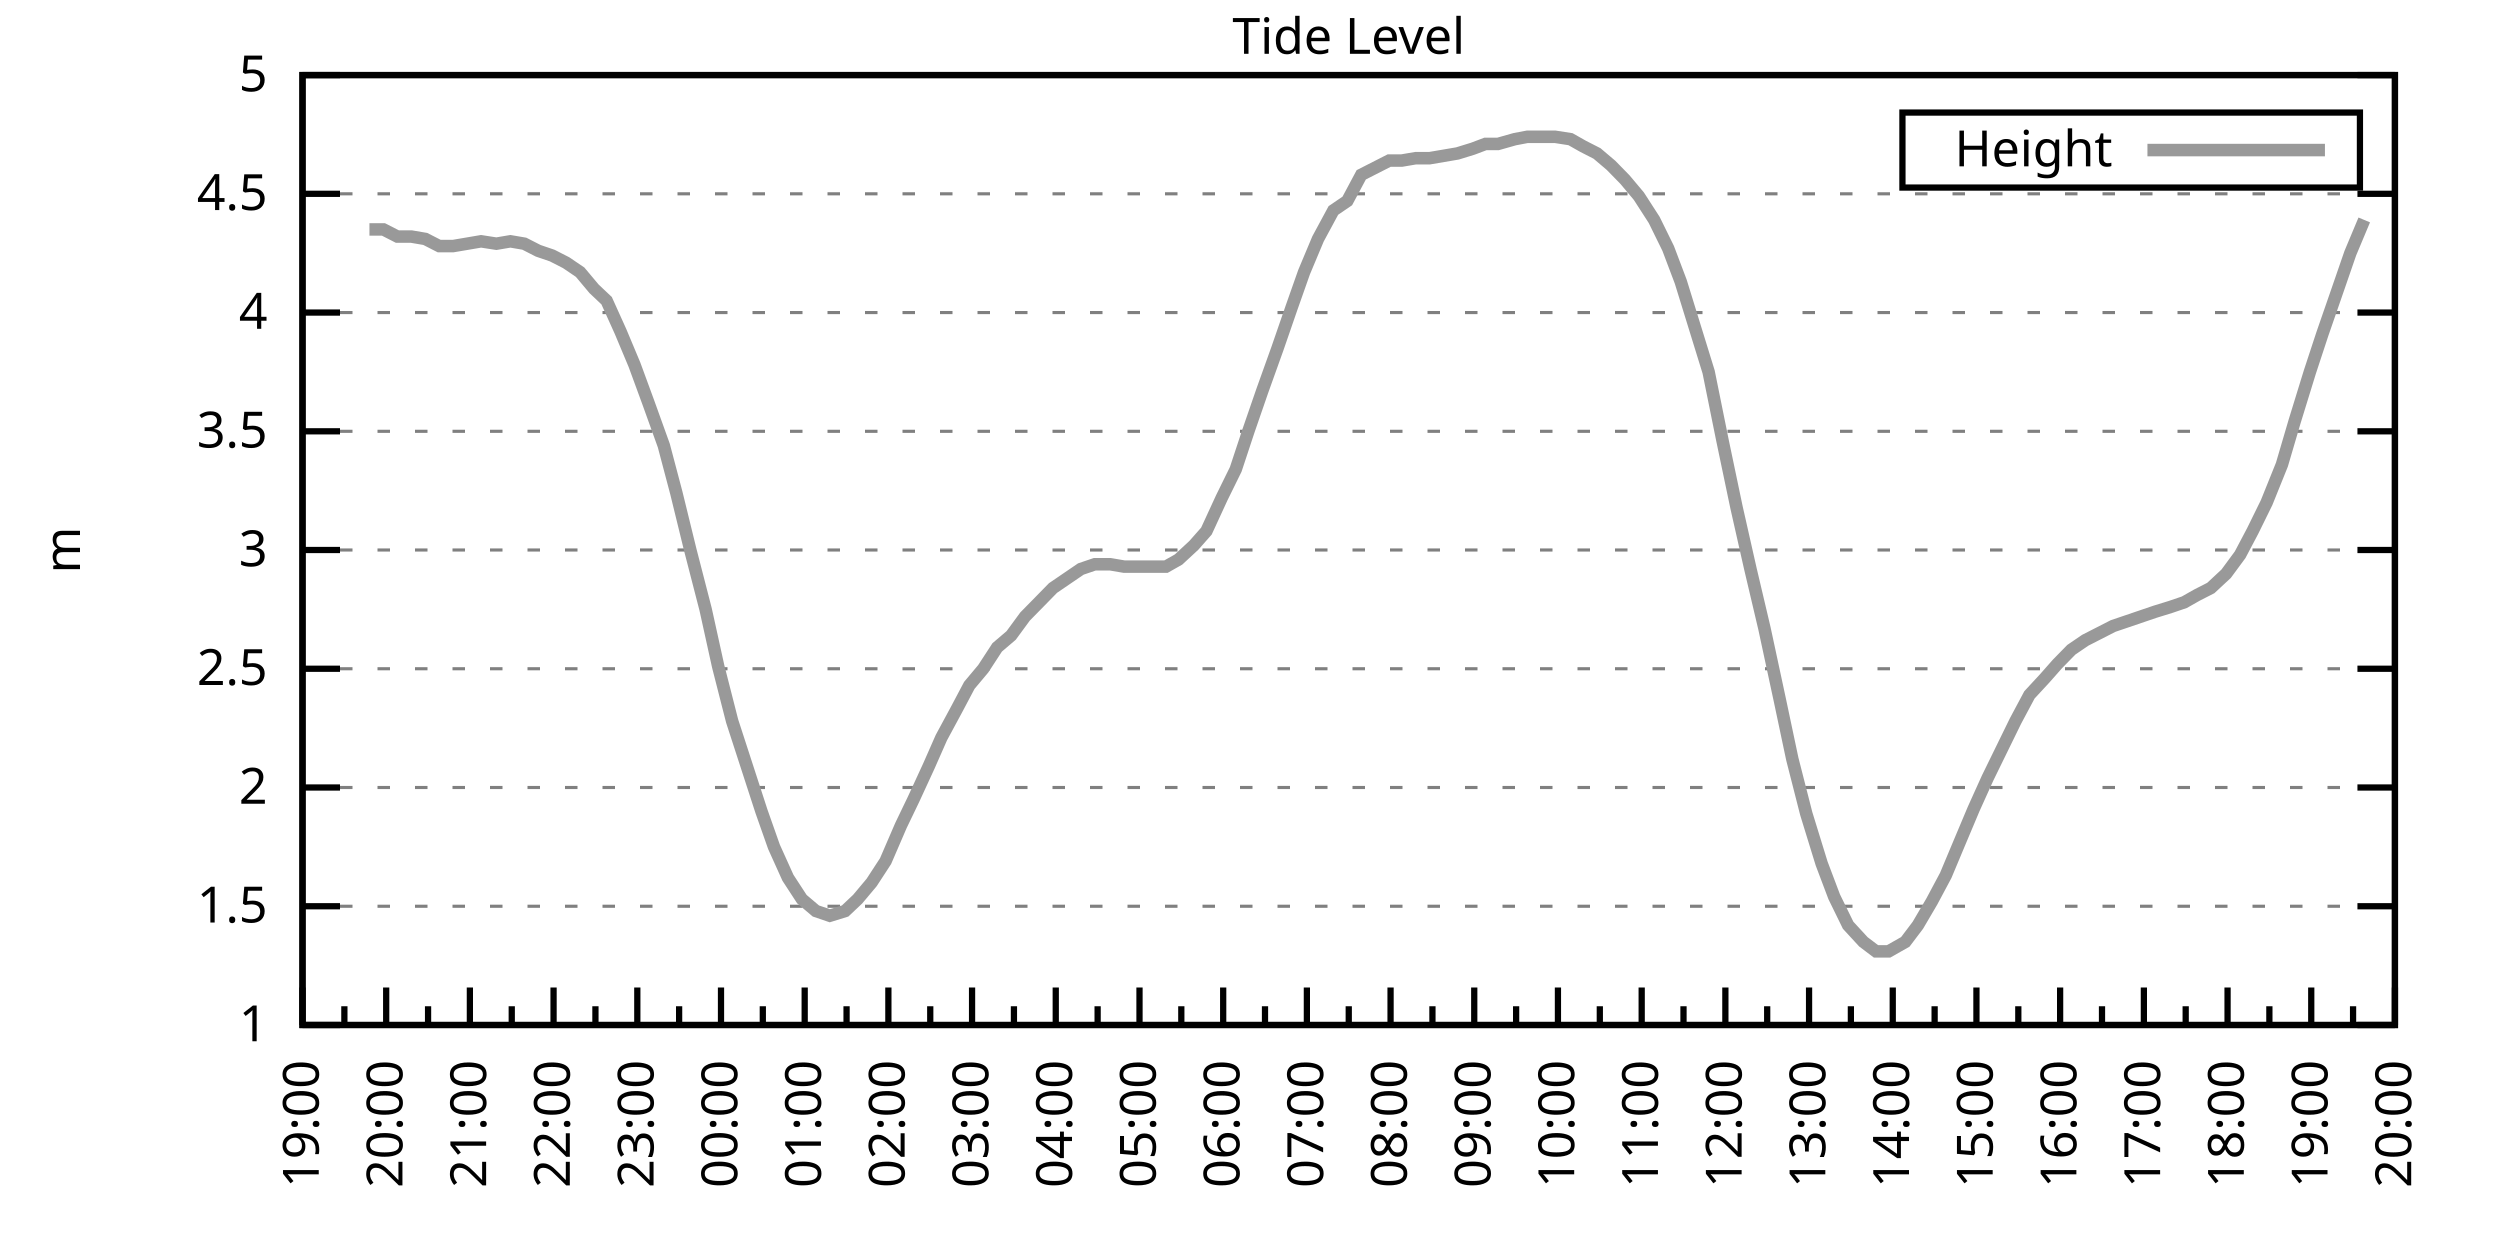
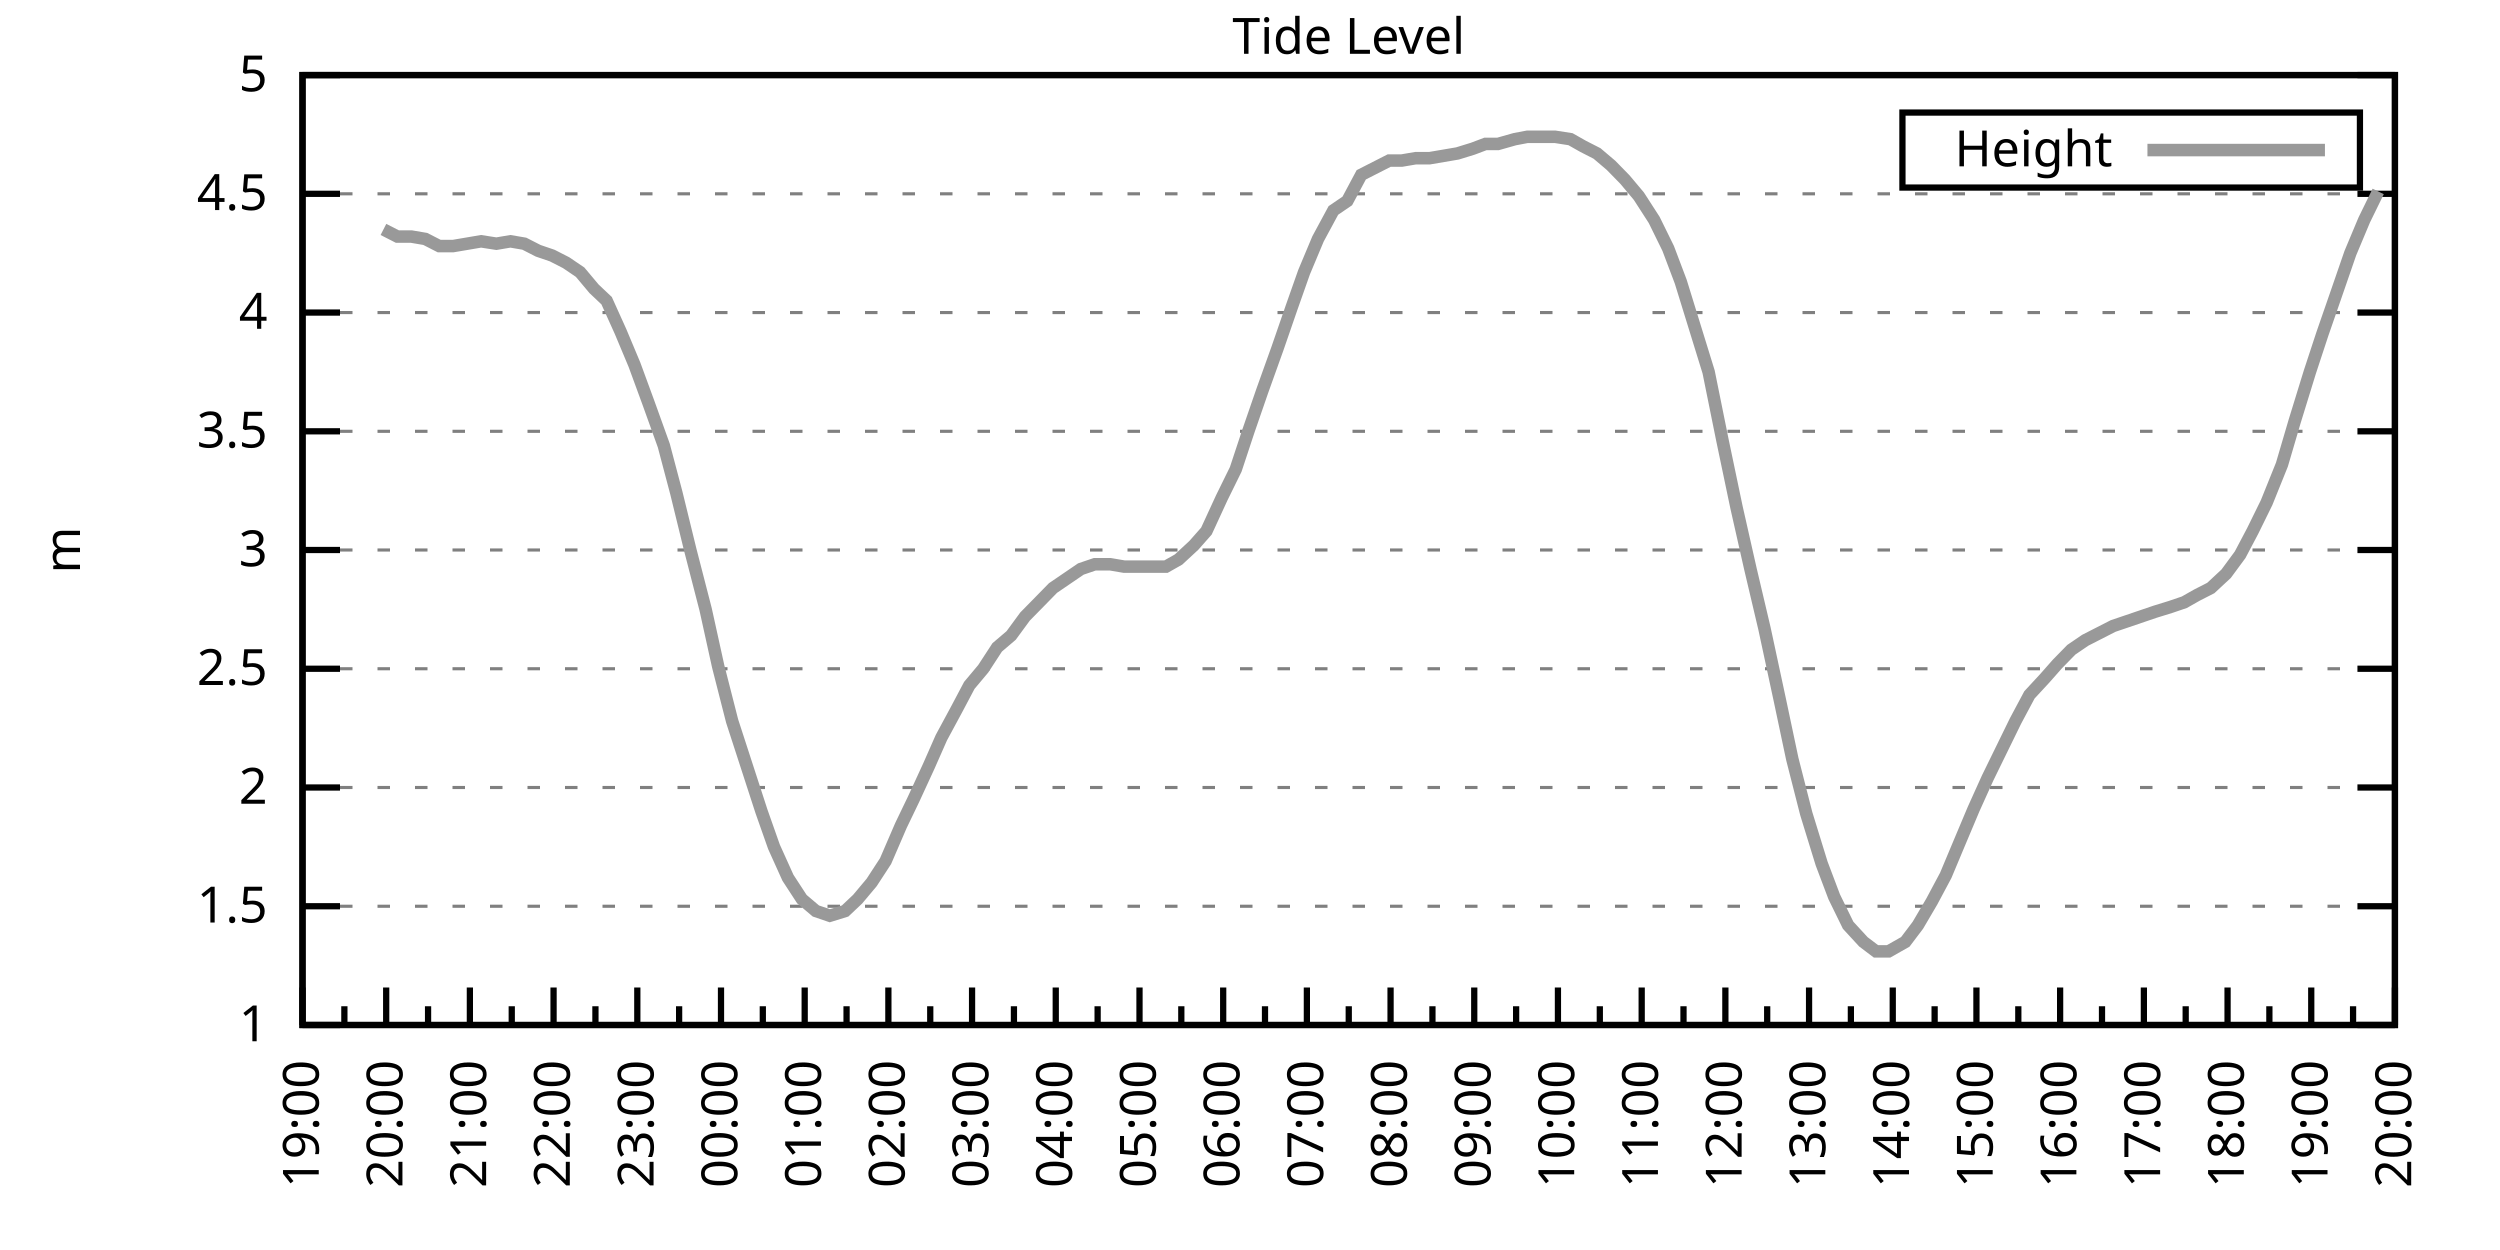
<svg xmlns="http://www.w3.org/2000/svg" xmlns:xlink="http://www.w3.org/1999/xlink" width="400" height="200" viewBox="0 0 400 200">
  <g id="gnuplot_canvas">
    <rect x="0" y="0" width="400" height="200" fill="none" />
    <defs>
      <circle id="gpDot" r="0.5" stroke-width="0.5" stroke="currentColor" />
      <path id="gpPt0" stroke-width="0.333" stroke="currentColor" d="M-1,0 h2 M0,-1 v2" />
      <path id="gpPt1" stroke-width="0.333" stroke="currentColor" d="M-1,-1 L1,1 M1,-1 L-1,1" />
      <path id="gpPt2" stroke-width="0.333" stroke="currentColor" d="M-1,0 L1,0 M0,-1 L0,1 M-1,-1 L1,1 M-1,1 L1,-1" />
      <rect id="gpPt3" stroke-width="0.333" stroke="currentColor" x="-1" y="-1" width="2" height="2" />
      <rect id="gpPt4" stroke-width="0.333" stroke="currentColor" fill="currentColor" x="-1" y="-1" width="2" height="2" />
      <circle id="gpPt5" stroke-width="0.333" stroke="currentColor" cx="0" cy="0" r="1" />
      <use xlink:href="#gpPt5" id="gpPt6" fill="currentColor" stroke="none" />
      <path id="gpPt7" stroke-width="0.333" stroke="currentColor" d="M0,-1.33 L-1.33,0.67 L1.33,0.67 z" />
      <use xlink:href="#gpPt7" id="gpPt8" fill="currentColor" stroke="none" />
      <use xlink:href="#gpPt7" id="gpPt9" stroke="currentColor" transform="rotate(180)" />
      <use xlink:href="#gpPt9" id="gpPt10" fill="currentColor" stroke="none" />
      <use xlink:href="#gpPt3" id="gpPt11" stroke="currentColor" transform="rotate(45)" />
      <use xlink:href="#gpPt11" id="gpPt12" fill="currentColor" stroke="none" />
      <path id="gpPt13" stroke-width="0.333" stroke="currentColor" d="M0,1.330 L1.265,0.411 L0.782,-1.067 L-0.782,-1.076 L-1.265,0.411 z" />
      <use xlink:href="#gpPt13" id="gpPt14" fill="currentColor" stroke="none" />
      <filter id="textbox" filterUnits="objectBoundingBox" x="0" y="0" height="1" width="1">
        <feFlood flood-color="white" flood-opacity="1" result="bgnd" />
        <feComposite in="SourceGraphic" in2="bgnd" operator="atop" />
      </filter>
      <filter id="greybox" filterUnits="objectBoundingBox" x="0" y="0" height="1" width="1">
        <feFlood flood-color="lightgrey" flood-opacity="1" result="grey" />
        <feComposite in="SourceGraphic" in2="grey" operator="atop" />
      </filter>
    </defs>
    <g fill="none" color="white" stroke="currentColor" stroke-width="1.00" stroke-linecap="butt" stroke-linejoin="miter">
</g>
    <g fill="none" color="black" stroke="currentColor" stroke-width="1.00" stroke-linecap="butt" stroke-linejoin="miter">
      <g stroke="none" shape-rendering="crispEdges">
        <polygon fill="rgb(255, 255, 255)" points="48.40,164.00 383.18,164.00 383.18,12.02 48.40,12.02 " />
      </g>
    </g>
    <g fill="none" color="black" stroke="currentColor" stroke-width="1.00" stroke-linecap="butt" stroke-linejoin="miter">
</g>
    <g fill="none" color="black" stroke="black" stroke-width="0.50" stroke-linecap="butt" stroke-linejoin="miter">
</g>
    <g fill="none" color="gray" stroke="currentColor" stroke-width="0.50" stroke-linecap="butt" stroke-linejoin="miter">
      <path stroke="gray" stroke-dasharray="2,4" class="gridline" d="M48.40,164.00 L383.19,164.00  " />
    </g>
    <g fill="none" color="gray" stroke="gray" stroke-width="1.00" stroke-linecap="butt" stroke-linejoin="miter">
</g>
    <g fill="none" color="black" stroke="currentColor" stroke-width="1.00" stroke-linecap="butt" stroke-linejoin="miter">
      <path stroke="black" d="M48.40,164.00 L54.40,164.00 M383.19,164.00 L377.19,164.00  " />
      <g transform="translate(42.80,166.60)" stroke="none" fill="black" font-family="Sans" font-size="8.00" text-anchor="end">
        <text>
          <tspan font-family="Sans"> 1</tspan>
        </text>
      </g>
    </g>
    <g fill="none" color="black" stroke="currentColor" stroke-width="1.00" stroke-linecap="butt" stroke-linejoin="miter">
</g>
    <g fill="none" color="black" stroke="black" stroke-width="0.50" stroke-linecap="butt" stroke-linejoin="miter">
</g>
    <g fill="none" color="gray" stroke="currentColor" stroke-width="0.50" stroke-linecap="butt" stroke-linejoin="miter">
      <path stroke="gray" stroke-dasharray="2,4" class="gridline" d="M48.40,145.00 L383.19,145.00  " />
    </g>
    <g fill="none" color="gray" stroke="gray" stroke-width="1.00" stroke-linecap="butt" stroke-linejoin="miter">
</g>
    <g fill="none" color="black" stroke="currentColor" stroke-width="1.00" stroke-linecap="butt" stroke-linejoin="miter">
      <path stroke="black" d="M48.40,145.00 L54.40,145.00 M383.19,145.00 L377.19,145.00  " />
      <g transform="translate(42.80,147.60)" stroke="none" fill="black" font-family="Sans" font-size="8.00" text-anchor="end">
        <text>
          <tspan font-family="Sans"> 1.5</tspan>
        </text>
      </g>
    </g>
    <g fill="none" color="black" stroke="currentColor" stroke-width="1.00" stroke-linecap="butt" stroke-linejoin="miter">
</g>
    <g fill="none" color="black" stroke="black" stroke-width="0.50" stroke-linecap="butt" stroke-linejoin="miter">
</g>
    <g fill="none" color="gray" stroke="currentColor" stroke-width="0.50" stroke-linecap="butt" stroke-linejoin="miter">
      <path stroke="gray" stroke-dasharray="2,4" class="gridline" d="M48.40,126.00 L383.19,126.00  " />
    </g>
    <g fill="none" color="gray" stroke="gray" stroke-width="1.00" stroke-linecap="butt" stroke-linejoin="miter">
</g>
    <g fill="none" color="black" stroke="currentColor" stroke-width="1.00" stroke-linecap="butt" stroke-linejoin="miter">
      <path stroke="black" d="M48.40,126.00 L54.40,126.00 M383.19,126.00 L377.19,126.00  " />
      <g transform="translate(42.80,128.60)" stroke="none" fill="black" font-family="Sans" font-size="8.00" text-anchor="end">
        <text>
          <tspan font-family="Sans"> 2</tspan>
        </text>
      </g>
    </g>
    <g fill="none" color="black" stroke="currentColor" stroke-width="1.00" stroke-linecap="butt" stroke-linejoin="miter">
</g>
    <g fill="none" color="black" stroke="black" stroke-width="0.50" stroke-linecap="butt" stroke-linejoin="miter">
</g>
    <g fill="none" color="gray" stroke="currentColor" stroke-width="0.50" stroke-linecap="butt" stroke-linejoin="miter">
      <path stroke="gray" stroke-dasharray="2,4" class="gridline" d="M48.40,107.00 L383.19,107.00  " />
    </g>
    <g fill="none" color="gray" stroke="gray" stroke-width="1.00" stroke-linecap="butt" stroke-linejoin="miter">
</g>
    <g fill="none" color="black" stroke="currentColor" stroke-width="1.00" stroke-linecap="butt" stroke-linejoin="miter">
      <path stroke="black" d="M48.40,107.00 L54.40,107.00 M383.19,107.00 L377.19,107.00  " />
      <g transform="translate(42.80,109.60)" stroke="none" fill="black" font-family="Sans" font-size="8.00" text-anchor="end">
        <text>
          <tspan font-family="Sans"> 2.5</tspan>
        </text>
      </g>
    </g>
    <g fill="none" color="black" stroke="currentColor" stroke-width="1.00" stroke-linecap="butt" stroke-linejoin="miter">
</g>
    <g fill="none" color="black" stroke="black" stroke-width="0.50" stroke-linecap="butt" stroke-linejoin="miter">
</g>
    <g fill="none" color="gray" stroke="currentColor" stroke-width="0.50" stroke-linecap="butt" stroke-linejoin="miter">
      <path stroke="gray" stroke-dasharray="2,4" class="gridline" d="M48.40,88.00 L383.19,88.00  " />
    </g>
    <g fill="none" color="gray" stroke="gray" stroke-width="1.00" stroke-linecap="butt" stroke-linejoin="miter">
</g>
    <g fill="none" color="black" stroke="currentColor" stroke-width="1.00" stroke-linecap="butt" stroke-linejoin="miter">
      <path stroke="black" d="M48.40,88.00 L54.40,88.00 M383.19,88.00 L377.19,88.00  " />
      <g transform="translate(42.80,90.60)" stroke="none" fill="black" font-family="Sans" font-size="8.00" text-anchor="end">
        <text>
          <tspan font-family="Sans"> 3</tspan>
        </text>
      </g>
    </g>
    <g fill="none" color="black" stroke="currentColor" stroke-width="1.00" stroke-linecap="butt" stroke-linejoin="miter">
</g>
    <g fill="none" color="black" stroke="black" stroke-width="0.50" stroke-linecap="butt" stroke-linejoin="miter">
</g>
    <g fill="none" color="gray" stroke="currentColor" stroke-width="0.50" stroke-linecap="butt" stroke-linejoin="miter">
      <path stroke="gray" stroke-dasharray="2,4" class="gridline" d="M48.40,69.01 L383.19,69.01  " />
    </g>
    <g fill="none" color="gray" stroke="gray" stroke-width="1.00" stroke-linecap="butt" stroke-linejoin="miter">
</g>
    <g fill="none" color="black" stroke="currentColor" stroke-width="1.00" stroke-linecap="butt" stroke-linejoin="miter">
      <path stroke="black" d="M48.40,69.01 L54.40,69.01 M383.19,69.01 L377.19,69.01  " />
      <g transform="translate(42.80,71.61)" stroke="none" fill="black" font-family="Sans" font-size="8.00" text-anchor="end">
        <text>
          <tspan font-family="Sans"> 3.5</tspan>
        </text>
      </g>
    </g>
    <g fill="none" color="black" stroke="currentColor" stroke-width="1.00" stroke-linecap="butt" stroke-linejoin="miter">
</g>
    <g fill="none" color="black" stroke="black" stroke-width="0.50" stroke-linecap="butt" stroke-linejoin="miter">
</g>
    <g fill="none" color="gray" stroke="currentColor" stroke-width="0.50" stroke-linecap="butt" stroke-linejoin="miter">
      <path stroke="gray" stroke-dasharray="2,4" class="gridline" d="M48.40,50.01 L383.19,50.01  " />
    </g>
    <g fill="none" color="gray" stroke="gray" stroke-width="1.00" stroke-linecap="butt" stroke-linejoin="miter">
</g>
    <g fill="none" color="black" stroke="currentColor" stroke-width="1.00" stroke-linecap="butt" stroke-linejoin="miter">
      <path stroke="black" d="M48.40,50.01 L54.40,50.01 M383.19,50.01 L377.19,50.01  " />
      <g transform="translate(42.80,52.61)" stroke="none" fill="black" font-family="Sans" font-size="8.00" text-anchor="end">
        <text>
          <tspan font-family="Sans"> 4</tspan>
        </text>
      </g>
    </g>
    <g fill="none" color="black" stroke="currentColor" stroke-width="1.00" stroke-linecap="butt" stroke-linejoin="miter">
</g>
    <g fill="none" color="black" stroke="black" stroke-width="0.50" stroke-linecap="butt" stroke-linejoin="miter">
</g>
    <g fill="none" color="gray" stroke="currentColor" stroke-width="0.50" stroke-linecap="butt" stroke-linejoin="miter">
      <path stroke="gray" stroke-dasharray="2,4" class="gridline" d="M48.40,31.01 L383.19,31.01  " />
    </g>
    <g fill="none" color="gray" stroke="gray" stroke-width="1.00" stroke-linecap="butt" stroke-linejoin="miter">
</g>
    <g fill="none" color="black" stroke="currentColor" stroke-width="1.00" stroke-linecap="butt" stroke-linejoin="miter">
      <path stroke="black" d="M48.40,31.01 L54.40,31.01 M383.19,31.01 L377.19,31.01  " />
      <g transform="translate(42.80,33.61)" stroke="none" fill="black" font-family="Sans" font-size="8.00" text-anchor="end">
        <text>
          <tspan font-family="Sans"> 4.5</tspan>
        </text>
      </g>
    </g>
    <g fill="none" color="black" stroke="currentColor" stroke-width="1.00" stroke-linecap="butt" stroke-linejoin="miter">
</g>
    <g fill="none" color="black" stroke="black" stroke-width="0.50" stroke-linecap="butt" stroke-linejoin="miter">
</g>
    <g fill="none" color="gray" stroke="currentColor" stroke-width="0.50" stroke-linecap="butt" stroke-linejoin="miter">
      <path stroke="gray" stroke-dasharray="2,4" class="gridline" d="M48.40,12.01 L383.19,12.01  " />
    </g>
    <g fill="none" color="gray" stroke="gray" stroke-width="1.00" stroke-linecap="butt" stroke-linejoin="miter">
</g>
    <g fill="none" color="black" stroke="currentColor" stroke-width="1.00" stroke-linecap="butt" stroke-linejoin="miter">
      <path stroke="black" d="M48.40,12.01 L54.40,12.01 M383.19,12.01 L377.19,12.01  " />
      <g transform="translate(42.80,14.61)" stroke="none" fill="black" font-family="Sans" font-size="8.00" text-anchor="end">
        <text>
          <tspan font-family="Sans"> 5</tspan>
        </text>
      </g>
    </g>
    <g fill="none" color="black" stroke="currentColor" stroke-width="1.00" stroke-linecap="butt" stroke-linejoin="miter">
      <path stroke="black" d="M48.40,164.00 L48.40,158.00  " />
      <g transform="translate(51.00,169.60) rotate(270)" stroke="none" fill="black" font-family="Sans" font-size="8.00" text-anchor="end">
        <text>
          <tspan font-family="Sans">19:00</tspan>
        </text>
      </g>
    </g>
    <g fill="none" color="black" stroke="currentColor" stroke-width="1.00" stroke-linecap="butt" stroke-linejoin="miter">
      <path stroke="black" d="M55.10,164.00 L55.10,161.00 M61.79,164.00 L61.79,158.00  " />
      <g transform="translate(64.39,169.60) rotate(270)" stroke="none" fill="black" font-family="Sans" font-size="8.00" text-anchor="end">
        <text>
          <tspan font-family="Sans">20:00</tspan>
        </text>
      </g>
    </g>
    <g fill="none" color="black" stroke="currentColor" stroke-width="1.00" stroke-linecap="butt" stroke-linejoin="miter">
      <path stroke="black" d="M68.49,164.00 L68.49,161.00 M75.18,164.00 L75.18,158.00  " />
      <g transform="translate(77.78,169.60) rotate(270)" stroke="none" fill="black" font-family="Sans" font-size="8.00" text-anchor="end">
        <text>
          <tspan font-family="Sans">21:00</tspan>
        </text>
      </g>
    </g>
    <g fill="none" color="black" stroke="currentColor" stroke-width="1.00" stroke-linecap="butt" stroke-linejoin="miter">
      <path stroke="black" d="M81.88,164.00 L81.88,161.00 M88.57,164.00 L88.57,158.00  " />
      <g transform="translate(91.17,169.60) rotate(270)" stroke="none" fill="black" font-family="Sans" font-size="8.00" text-anchor="end">
        <text>
          <tspan font-family="Sans">22:00</tspan>
        </text>
      </g>
    </g>
    <g fill="none" color="black" stroke="currentColor" stroke-width="1.00" stroke-linecap="butt" stroke-linejoin="miter">
      <path stroke="black" d="M95.27,164.00 L95.27,161.00 M101.97,164.00 L101.97,158.00  " />
      <g transform="translate(104.57,169.60) rotate(270)" stroke="none" fill="black" font-family="Sans" font-size="8.00" text-anchor="end">
        <text>
          <tspan font-family="Sans">23:00</tspan>
        </text>
      </g>
    </g>
    <g fill="none" color="black" stroke="currentColor" stroke-width="1.00" stroke-linecap="butt" stroke-linejoin="miter">
      <path stroke="black" d="M108.66,164.00 L108.66,161.00 M115.36,164.00 L115.36,158.00  " />
      <g transform="translate(117.96,169.60) rotate(270)" stroke="none" fill="black" font-family="Sans" font-size="8.00" text-anchor="end">
        <text>
          <tspan font-family="Sans">00:00</tspan>
        </text>
      </g>
    </g>
    <g fill="none" color="black" stroke="currentColor" stroke-width="1.00" stroke-linecap="butt" stroke-linejoin="miter">
      <path stroke="black" d="M122.05,164.00 L122.05,161.00 M128.75,164.00 L128.75,158.00  " />
      <g transform="translate(131.35,169.60) rotate(270)" stroke="none" fill="black" font-family="Sans" font-size="8.00" text-anchor="end">
        <text>
          <tspan font-family="Sans">01:00</tspan>
        </text>
      </g>
    </g>
    <g fill="none" color="black" stroke="currentColor" stroke-width="1.00" stroke-linecap="butt" stroke-linejoin="miter">
      <path stroke="black" d="M135.45,164.00 L135.45,161.00 M142.14,164.00 L142.14,158.00  " />
      <g transform="translate(144.74,169.60) rotate(270)" stroke="none" fill="black" font-family="Sans" font-size="8.00" text-anchor="end">
        <text>
          <tspan font-family="Sans">02:00</tspan>
        </text>
      </g>
    </g>
    <g fill="none" color="black" stroke="currentColor" stroke-width="1.00" stroke-linecap="butt" stroke-linejoin="miter">
      <path stroke="black" d="M148.84,164.00 L148.84,161.00 M155.53,164.00 L155.53,158.00  " />
      <g transform="translate(158.13,169.60) rotate(270)" stroke="none" fill="black" font-family="Sans" font-size="8.00" text-anchor="end">
        <text>
          <tspan font-family="Sans">03:00</tspan>
        </text>
      </g>
    </g>
    <g fill="none" color="black" stroke="currentColor" stroke-width="1.00" stroke-linecap="butt" stroke-linejoin="miter">
      <path stroke="black" d="M162.23,164.00 L162.23,161.00 M168.92,164.00 L168.92,158.00  " />
      <g transform="translate(171.52,169.60) rotate(270)" stroke="none" fill="black" font-family="Sans" font-size="8.00" text-anchor="end">
        <text>
          <tspan font-family="Sans">04:00</tspan>
        </text>
      </g>
    </g>
    <g fill="none" color="black" stroke="currentColor" stroke-width="1.00" stroke-linecap="butt" stroke-linejoin="miter">
      <path stroke="black" d="M175.62,164.00 L175.62,161.00 M182.32,164.00 L182.32,158.00  " />
      <g transform="translate(184.92,169.60) rotate(270)" stroke="none" fill="black" font-family="Sans" font-size="8.00" text-anchor="end">
        <text>
          <tspan font-family="Sans">05:00</tspan>
        </text>
      </g>
    </g>
    <g fill="none" color="black" stroke="currentColor" stroke-width="1.00" stroke-linecap="butt" stroke-linejoin="miter">
      <path stroke="black" d="M189.01,164.00 L189.01,161.00 M195.71,164.00 L195.71,158.00  " />
      <g transform="translate(198.31,169.60) rotate(270)" stroke="none" fill="black" font-family="Sans" font-size="8.00" text-anchor="end">
        <text>
          <tspan font-family="Sans">06:00</tspan>
        </text>
      </g>
    </g>
    <g fill="none" color="black" stroke="currentColor" stroke-width="1.00" stroke-linecap="butt" stroke-linejoin="miter">
      <path stroke="black" d="M202.40,164.00 L202.40,161.00 M209.10,164.00 L209.10,158.00  " />
      <g transform="translate(211.70,169.60) rotate(270)" stroke="none" fill="black" font-family="Sans" font-size="8.00" text-anchor="end">
        <text>
          <tspan font-family="Sans">07:00</tspan>
        </text>
      </g>
    </g>
    <g fill="none" color="black" stroke="currentColor" stroke-width="1.00" stroke-linecap="butt" stroke-linejoin="miter">
      <path stroke="black" d="M215.80,164.00 L215.80,161.00 M222.49,164.00 L222.49,158.00  " />
      <g transform="translate(225.09,169.60) rotate(270)" stroke="none" fill="black" font-family="Sans" font-size="8.00" text-anchor="end">
        <text>
          <tspan font-family="Sans">08:00</tspan>
        </text>
      </g>
    </g>
    <g fill="none" color="black" stroke="currentColor" stroke-width="1.00" stroke-linecap="butt" stroke-linejoin="miter">
      <path stroke="black" d="M229.19,164.00 L229.19,161.00 M235.88,164.00 L235.88,158.00  " />
      <g transform="translate(238.48,169.60) rotate(270)" stroke="none" fill="black" font-family="Sans" font-size="8.00" text-anchor="end">
        <text>
          <tspan font-family="Sans">09:00</tspan>
        </text>
      </g>
    </g>
    <g fill="none" color="black" stroke="currentColor" stroke-width="1.00" stroke-linecap="butt" stroke-linejoin="miter">
      <path stroke="black" d="M242.58,164.00 L242.58,161.00 M249.27,164.00 L249.27,158.00  " />
      <g transform="translate(251.87,169.60) rotate(270)" stroke="none" fill="black" font-family="Sans" font-size="8.00" text-anchor="end">
        <text>
          <tspan font-family="Sans">10:00</tspan>
        </text>
      </g>
    </g>
    <g fill="none" color="black" stroke="currentColor" stroke-width="1.00" stroke-linecap="butt" stroke-linejoin="miter">
      <path stroke="black" d="M255.97,164.00 L255.97,161.00 M262.67,164.00 L262.67,158.00  " />
      <g transform="translate(265.27,169.60) rotate(270)" stroke="none" fill="black" font-family="Sans" font-size="8.00" text-anchor="end">
        <text>
          <tspan font-family="Sans">11:00</tspan>
        </text>
      </g>
    </g>
    <g fill="none" color="black" stroke="currentColor" stroke-width="1.00" stroke-linecap="butt" stroke-linejoin="miter">
      <path stroke="black" d="M269.36,164.00 L269.36,161.00 M276.06,164.00 L276.06,158.00  " />
      <g transform="translate(278.66,169.60) rotate(270)" stroke="none" fill="black" font-family="Sans" font-size="8.00" text-anchor="end">
        <text>
          <tspan font-family="Sans">12:00</tspan>
        </text>
      </g>
    </g>
    <g fill="none" color="black" stroke="currentColor" stroke-width="1.00" stroke-linecap="butt" stroke-linejoin="miter">
      <path stroke="black" d="M282.75,164.00 L282.75,161.00 M289.45,164.00 L289.45,158.00  " />
      <g transform="translate(292.05,169.60) rotate(270)" stroke="none" fill="black" font-family="Sans" font-size="8.00" text-anchor="end">
        <text>
          <tspan font-family="Sans">13:00</tspan>
        </text>
      </g>
    </g>
    <g fill="none" color="black" stroke="currentColor" stroke-width="1.00" stroke-linecap="butt" stroke-linejoin="miter">
      <path stroke="black" d="M296.14,164.00 L296.14,161.00 M302.84,164.00 L302.84,158.00  " />
      <g transform="translate(305.44,169.60) rotate(270)" stroke="none" fill="black" font-family="Sans" font-size="8.00" text-anchor="end">
        <text>
          <tspan font-family="Sans">14:00</tspan>
        </text>
      </g>
    </g>
    <g fill="none" color="black" stroke="currentColor" stroke-width="1.00" stroke-linecap="butt" stroke-linejoin="miter">
      <path stroke="black" d="M309.54,164.00 L309.54,161.00 M316.23,164.00 L316.23,158.00  " />
      <g transform="translate(318.83,169.60) rotate(270)" stroke="none" fill="black" font-family="Sans" font-size="8.00" text-anchor="end">
        <text>
          <tspan font-family="Sans">15:00</tspan>
        </text>
      </g>
    </g>
    <g fill="none" color="black" stroke="currentColor" stroke-width="1.00" stroke-linecap="butt" stroke-linejoin="miter">
      <path stroke="black" d="M322.93,164.00 L322.93,161.00 M329.62,164.00 L329.62,158.00  " />
      <g transform="translate(332.22,169.60) rotate(270)" stroke="none" fill="black" font-family="Sans" font-size="8.00" text-anchor="end">
        <text>
          <tspan font-family="Sans">16:00</tspan>
        </text>
      </g>
    </g>
    <g fill="none" color="black" stroke="currentColor" stroke-width="1.00" stroke-linecap="butt" stroke-linejoin="miter">
      <path stroke="black" d="M336.32,164.00 L336.32,161.00 M343.02,164.00 L343.02,158.00  " />
      <g transform="translate(345.62,169.60) rotate(270)" stroke="none" fill="black" font-family="Sans" font-size="8.00" text-anchor="end">
        <text>
          <tspan font-family="Sans">17:00</tspan>
        </text>
      </g>
    </g>
    <g fill="none" color="black" stroke="currentColor" stroke-width="1.00" stroke-linecap="butt" stroke-linejoin="miter">
      <path stroke="black" d="M349.71,164.00 L349.71,161.00 M356.41,164.00 L356.41,158.00  " />
      <g transform="translate(359.01,169.60) rotate(270)" stroke="none" fill="black" font-family="Sans" font-size="8.00" text-anchor="end">
        <text>
          <tspan font-family="Sans">18:00</tspan>
        </text>
      </g>
    </g>
    <g fill="none" color="black" stroke="currentColor" stroke-width="1.00" stroke-linecap="butt" stroke-linejoin="miter">
      <path stroke="black" d="M363.10,164.00 L363.10,161.00 M369.80,164.00 L369.80,158.00  " />
      <g transform="translate(372.40,169.60) rotate(270)" stroke="none" fill="black" font-family="Sans" font-size="8.00" text-anchor="end">
        <text>
          <tspan font-family="Sans">19:00</tspan>
        </text>
      </g>
    </g>
    <g fill="none" color="black" stroke="currentColor" stroke-width="1.00" stroke-linecap="butt" stroke-linejoin="miter">
      <path stroke="black" d="M376.49,164.00 L376.49,161.00 M383.19,164.00 L383.19,158.00  " />
      <g transform="translate(385.79,169.60) rotate(270)" stroke="none" fill="black" font-family="Sans" font-size="8.00" text-anchor="end">
        <text>
          <tspan font-family="Sans">20:00</tspan>
        </text>
      </g>
    </g>
    <g fill="none" color="black" stroke="currentColor" stroke-width="1.00" stroke-linecap="butt" stroke-linejoin="miter">
</g>
    <g fill="none" color="black" stroke="currentColor" stroke-width="1.00" stroke-linecap="butt" stroke-linejoin="miter">
      <path stroke="black" d="M48.40,12.01 L48.40,164.00 L383.19,164.00 L383.19,12.01 L48.40,12.01 Z  " />
    </g>
    <g fill="none" color="black" stroke="currentColor" stroke-width="1.00" stroke-linecap="butt" stroke-linejoin="miter">
      <g transform="translate(12.80,88.01) rotate(270)" stroke="none" fill="black" font-family="Sans" font-size="8.00" text-anchor="middle">
        <text>
          <tspan font-family="Sans">m</tspan>
        </text>
      </g>
    </g>
    <g fill="none" color="black" stroke="currentColor" stroke-width="1.00" stroke-linecap="butt" stroke-linejoin="miter">
</g>
    <g fill="none" color="black" stroke="currentColor" stroke-width="1.00" stroke-linecap="butt" stroke-linejoin="miter">
      <path stroke="black" d="M304.39,30.01 L304.39,18.01 L377.59,18.01 L377.59,30.01 L304.39,30.01 Z  " />
    </g>
    <g id="Tide_level_plot_1">
      <g fill="none" color="white" stroke="black" stroke-width="2.00" stroke-linecap="butt" stroke-linejoin="miter">
</g>
      <g fill="none" color="black" stroke="currentColor" stroke-width="2.00" stroke-linecap="butt" stroke-linejoin="miter">
        <g transform="translate(337.99,26.61)" stroke="none" fill="black" font-family="Sans" font-size="8.00" text-anchor="end">
          <text>
            <tspan font-family="Sans">Height</tspan>
          </text>
        </g>
      </g>
      <g fill="none" color="black" stroke="currentColor" stroke-width="2.00" stroke-linecap="butt" stroke-linejoin="miter">
-         <path stroke="rgb(153, 153, 153)" d="M343.59,24.01 L371.99,24.01 M59.11,36.71 L61.35,36.71 L63.58,37.85 L65.81,37.85 L68.04,38.23 L70.27,39.37   L72.50,39.37 L74.74,38.99 L76.97,38.61 L79.42,38.99 L81.66,38.61 L83.89,38.99 L86.12,40.13 L88.35,40.89   L90.58,42.03 L92.82,43.55 L95.05,46.21 L97.06,48.11 L99.29,53.05 L101.52,58.37 L103.75,64.45 L106.21,71.29   L108.22,78.89 L110.45,88.00 L112.90,97.50 L114.91,106.62 L117.14,115.36 L121.83,129.80 L123.84,135.50 L126.07,140.44   L128.30,143.86 L130.54,145.76 L132.77,146.52 L135.22,145.76 L137.23,143.86 L139.46,141.20 L141.69,137.78 L144.15,132.08   L146.16,127.90 L148.61,122.58 L150.62,118.02 L153.08,113.46 L155.09,109.66 L157.32,107.00 L159.55,103.58 L161.78,101.68   L164.01,98.64 L166.25,96.36 L168.48,94.08 L170.71,92.56 L172.94,91.04 L175.17,90.28 L177.63,90.28 L179.86,90.66   L182.09,90.66 L184.10,90.66 L186.56,90.66 L188.57,89.52 L191.02,87.25 L193.03,84.97 L195.48,79.65 L197.72,75.09   L199.73,69.01 L201.96,62.55 L204.41,55.71 L206.64,49.25 L208.65,43.55 L210.88,38.23 L213.34,33.67 L215.57,32.15   L217.80,27.97 L222.27,25.69 L224.28,25.69 L226.51,25.31 L228.74,25.31 L230.97,24.93 L233.20,24.55 L235.66,23.79   L237.67,23.03 L239.68,23.03 L242.36,22.27 L244.36,21.89 L246.60,21.89 L248.83,21.89 L251.28,22.27 L253.29,23.41   L255.52,24.55 L257.76,26.45 L259.99,28.73 L262.22,31.39 L264.67,35.19 L266.91,39.75 L268.92,45.07 L271.15,52.29   L273.38,59.51 L275.61,70.53 L277.84,81.17 L280.07,91.04 L282.31,100.54 L284.76,111.94 L286.77,121.44 L289.00,130.18   L291.46,138.16 L293.47,143.48 L295.70,148.04 L298.15,150.70 L300.16,152.22 L302.17,152.22 L304.85,150.70 L306.86,148.04   L309.09,144.24 L311.32,140.06 L313.55,134.74 L315.79,129.42 L318.02,124.48 L320.25,119.92 L322.48,115.36 L324.71,111.18   L327.17,108.52 L329.18,106.24 L331.41,103.96 L333.64,102.44 L335.87,101.30 L338.10,100.16 L340.34,99.40 L342.57,98.64   L344.80,97.88 L347.26,97.12 L349.49,96.36 L351.50,95.22 L353.73,94.08 L356.18,91.80 L358.42,88.76 L360.42,84.97   L362.66,80.41 L365.11,74.33 L367.12,67.49 L369.58,59.51 L371.58,53.43 L373.82,46.97 L376.05,40.51 L378.28,35.19    " />
+         <path stroke="rgb(153, 153, 153)" d="M343.59,24.01 L371.99,24.01 M61.35,36.71 L63.58,37.85 L65.81,37.85 L68.04,38.23 L70.27,39.37 L72.50,39.37   L74.74,38.99 L76.97,38.61 L79.42,38.99 L81.66,38.61 L83.89,38.99 L86.12,40.13 L88.35,40.89 L90.58,42.03   L92.82,43.55 L95.05,46.21 L97.06,48.11 L99.29,53.05 L101.52,58.37 L103.75,64.45 L106.21,71.29 L108.22,78.89   L110.45,88.00 L112.90,97.50 L114.91,106.62 L117.14,115.36 L121.83,129.80 L123.84,135.50 L126.07,140.44 L128.30,143.86   L130.54,145.76 L132.77,146.52 L135.22,145.76 L137.23,143.86 L139.46,141.20 L141.69,137.78 L144.15,132.08 L146.16,127.90   L148.61,122.58 L150.62,118.02 L153.08,113.46 L155.09,109.66 L157.32,107.00 L159.55,103.58 L161.78,101.68 L164.01,98.64   L166.25,96.36 L168.48,94.08 L170.71,92.56 L172.94,91.04 L175.17,90.28 L177.63,90.28 L179.86,90.66 L182.09,90.66   L184.10,90.66 L186.56,90.66 L188.57,89.52 L191.02,87.25 L193.03,84.97 L195.48,79.65 L197.72,75.09 L199.73,69.01   L201.96,62.55 L204.41,55.71 L206.64,49.25 L208.65,43.55 L210.88,38.23 L213.34,33.67 L215.57,32.15 L217.80,27.97   L222.27,25.69 L224.28,25.69 L226.51,25.31 L228.74,25.31 L230.97,24.93 L233.20,24.55 L235.66,23.79 L237.67,23.03   L239.68,23.03 L242.36,22.27 L244.36,21.89 L246.60,21.89 L248.83,21.89 L251.28,22.27 L253.29,23.41 L255.52,24.55   L257.76,26.45 L259.99,28.73 L262.22,31.39 L264.67,35.19 L266.91,39.75 L268.92,45.07 L271.15,52.29 L273.38,59.51   L275.61,70.53 L277.84,81.17 L280.07,91.04 L282.31,100.54 L284.76,111.94 L286.77,121.44 L289.00,130.18 L291.46,138.16   L293.47,143.48 L295.70,148.04 L298.15,150.70 L300.16,152.22 L302.17,152.22 L304.85,150.70 L306.86,148.04 L309.09,144.24   L311.32,140.06 L313.55,134.74 L315.79,129.42 L318.02,124.48 L320.25,119.92 L322.48,115.36 L324.71,111.18 L327.17,108.52   L329.18,106.24 L331.41,103.96 L333.64,102.44 L335.87,101.30 L338.10,100.16 L340.34,99.40 L342.57,98.64 L344.80,97.88   L347.26,97.12 L349.49,96.36 L351.50,95.22 L353.73,94.08 L356.18,91.80 L358.42,88.76 L360.42,84.97 L362.66,80.41   L365.11,74.33 L367.12,67.49 L369.58,59.51 L371.58,53.43 L373.82,46.97 L376.05,40.51 L378.28,35.19 L380.51,30.63    " />
      </g>
    </g>
    <g fill="none" color="black" stroke="currentColor" stroke-width="2.00" stroke-linecap="butt" stroke-linejoin="miter">
</g>
    <g fill="none" color="black" stroke="black" stroke-width="1.00" stroke-linecap="butt" stroke-linejoin="miter">
</g>
    <g fill="none" color="black" stroke="currentColor" stroke-width="1.00" stroke-linecap="butt" stroke-linejoin="miter">
      <path stroke="black" d="M48.40,12.01 L48.40,164.00 L383.19,164.00 L383.19,12.01 L48.40,12.01 Z  " />
    </g>
    <g fill="none" color="black" stroke="currentColor" stroke-width="1.00" stroke-linecap="butt" stroke-linejoin="miter">
      <g transform="translate(215.79,8.61)" stroke="none" fill="black" font-family="Sans" font-size="8.00" text-anchor="middle">
        <text>
          <tspan font-family="Sans">Tide Level</tspan>
        </text>
      </g>
    </g>
    <g fill="none" color="black" stroke="currentColor" stroke-width="1.00" stroke-linecap="butt" stroke-linejoin="miter">
</g>
  </g>
</svg>
